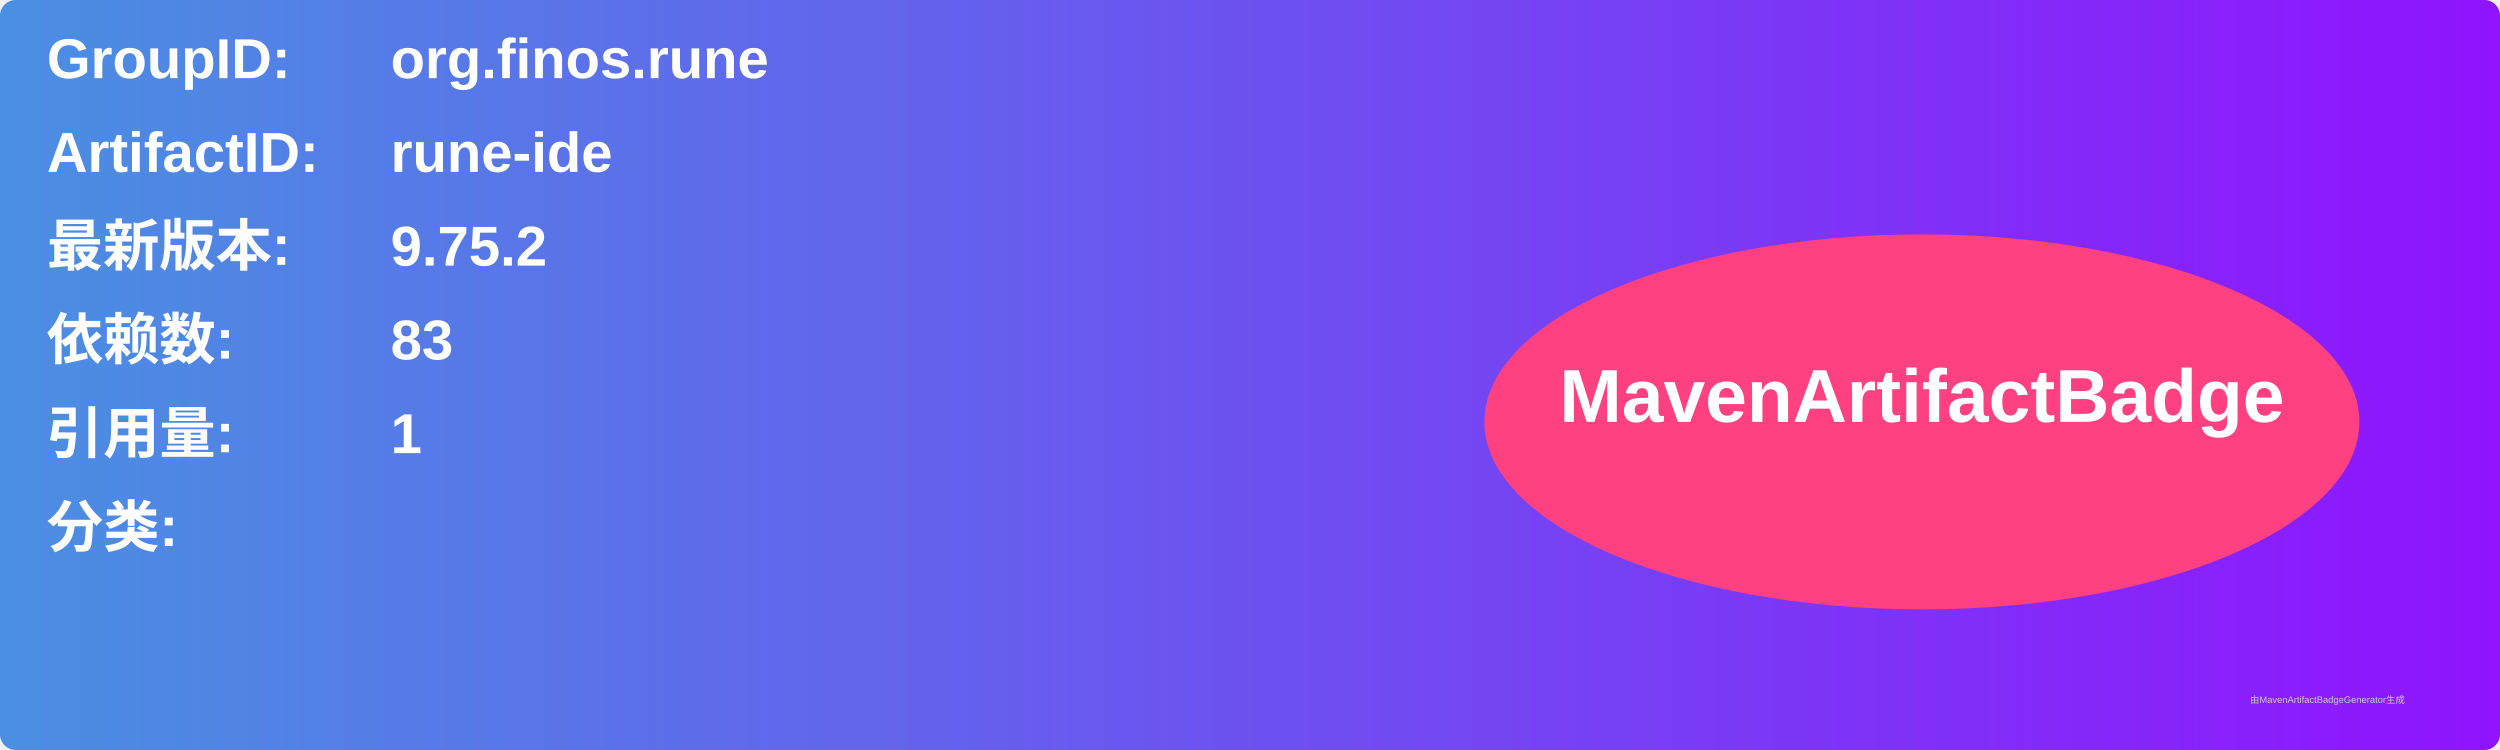
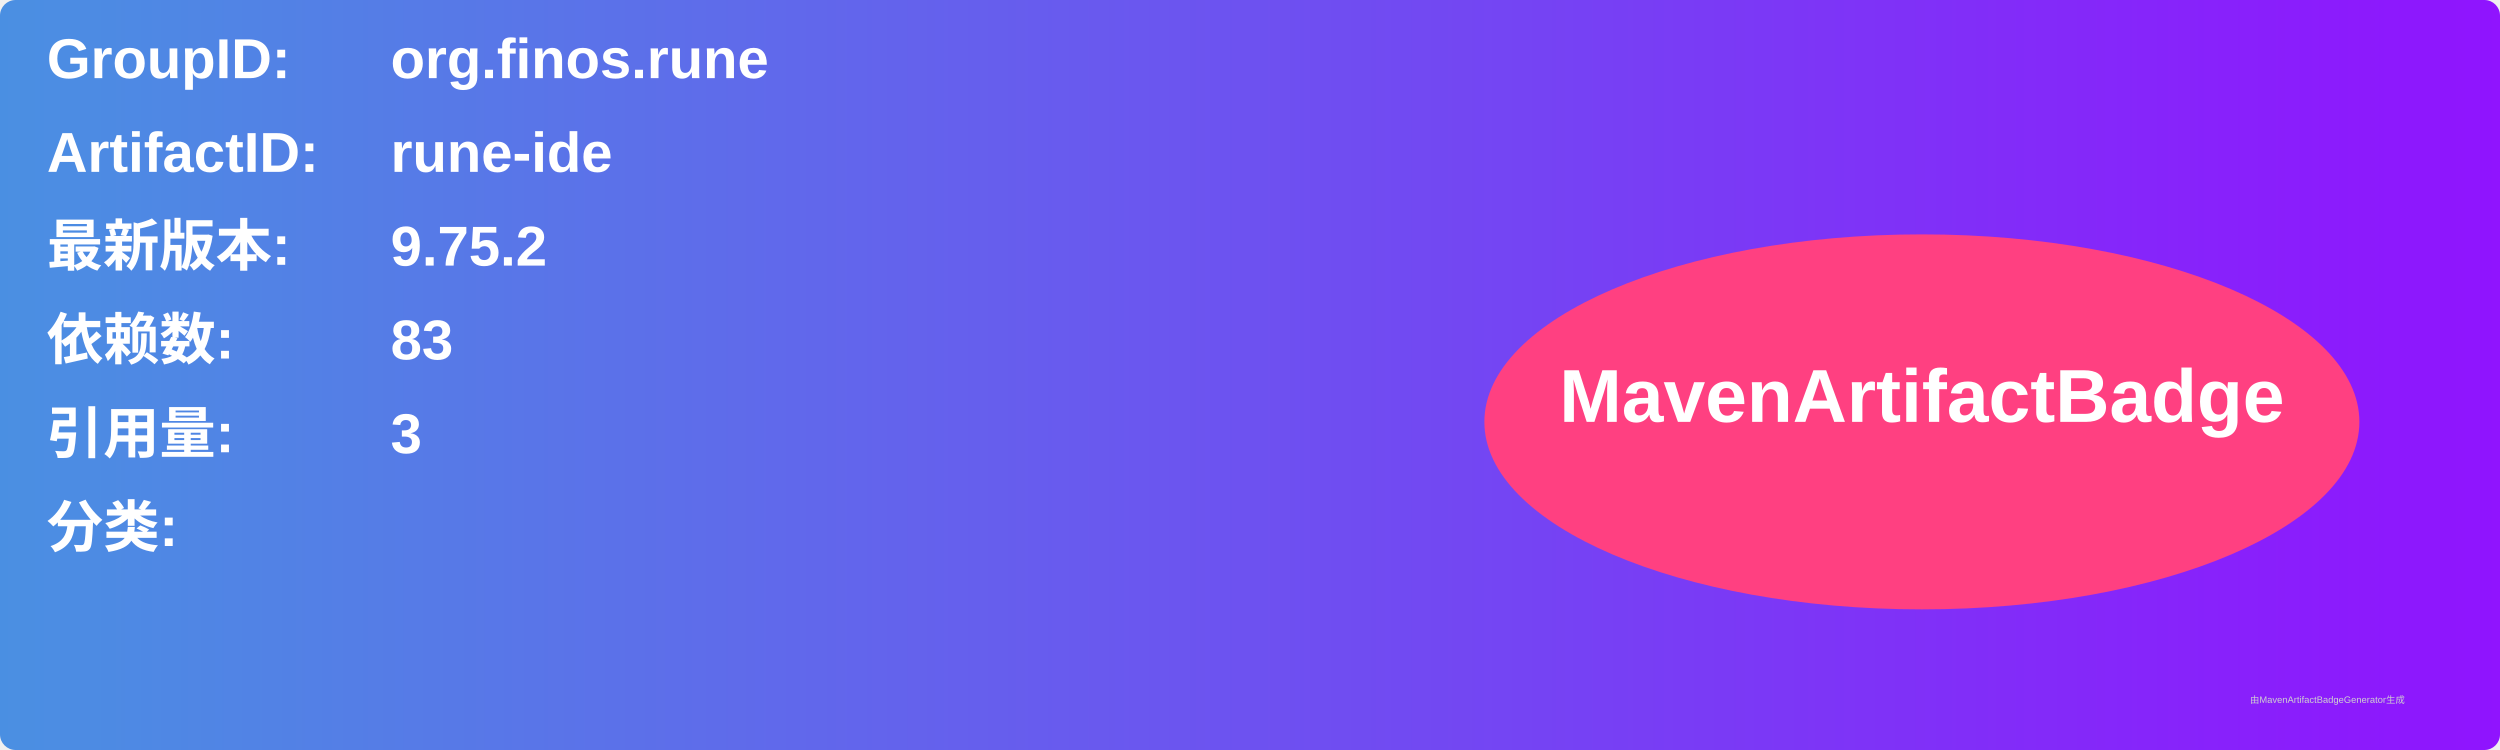
<svg xmlns="http://www.w3.org/2000/svg" width="800" height="240" viewBox="0 0 800 240">
  <linearGradient id="grad" x1="0%" y1="0%" x2="100%" y2="0%">
    <stop offset="0%" stop-color="#4a90e2" />
    <stop offset="100%" stop-color="#9013fe" />
  </linearGradient>
  <rect width="100%" height="100%" rx="5" ry="5" fill="url(#grad)" />
  <g transform="translate(15, 15)">
    <text x="0" y="10" font-family="Arial" font-size="18" fill="white" font-weight="bold" width="260">GroupID:</text>
    <text x="110" y="10" font-family="Arial" font-size="18" fill="white" font-weight="bold" width="460">org.finos.rune</text>
    <text x="0" y="40" font-family="Arial" font-size="18" fill="white" font-weight="bold" width="260">ArtifactID:</text>
    <text x="110" y="40" font-family="Arial" font-size="18" fill="white" font-weight="bold" width="460">rune-ide</text>
    <text x="0" y="70" font-family="Arial" font-size="18" fill="white" font-weight="bold">最新版本:</text>
    <text x="110" y="70" font-family="Arial" font-size="18" fill="white" font-weight="bold">
      <tspan font-weight="bold">9.75.2</tspan>
    </text>
    <text x="0" y="100" font-family="Arial" font-size="18" fill="white" font-weight="bold">依赖数: </text>
    <text x="110" y="100" font-family="Arial" font-size="18" fill="white">
      <tspan font-weight="bold">83</tspan>
    </text>
    <text x="0" y="130" font-family="Arial" font-size="18" fill="white" font-weight="bold">引用量: </text>
    <text x="110" y="130" font-family="Arial" font-size="18" fill="white">
-       <tspan font-weight="bold">1</tspan>
+       <tspan font-weight="bold">3</tspan>
    </text>
    <text x="0" y="160" font-family="Arial" font-size="18" fill="white" font-weight="bold">分类:</text>
    <text x="10" y="190" font-family="Arial" font-size="10" fill="white">
      <tspan font-weight="bold" />
    </text>
    <ellipse cx="600" cy="120" rx="140" ry="60" fill="#ff4081" />
    <text x="600" y="120" text-anchor="middle" font-family="Arial" font-size="24" fill="white" font-weight="bold">MavenArtifactBadge</text>
  </g>
  <text x="720" y="225" font-family="Arial" font-size="3" fill="#d0d0d0">由MavenArtifactBadgeGenerator生成</text>
</svg>
